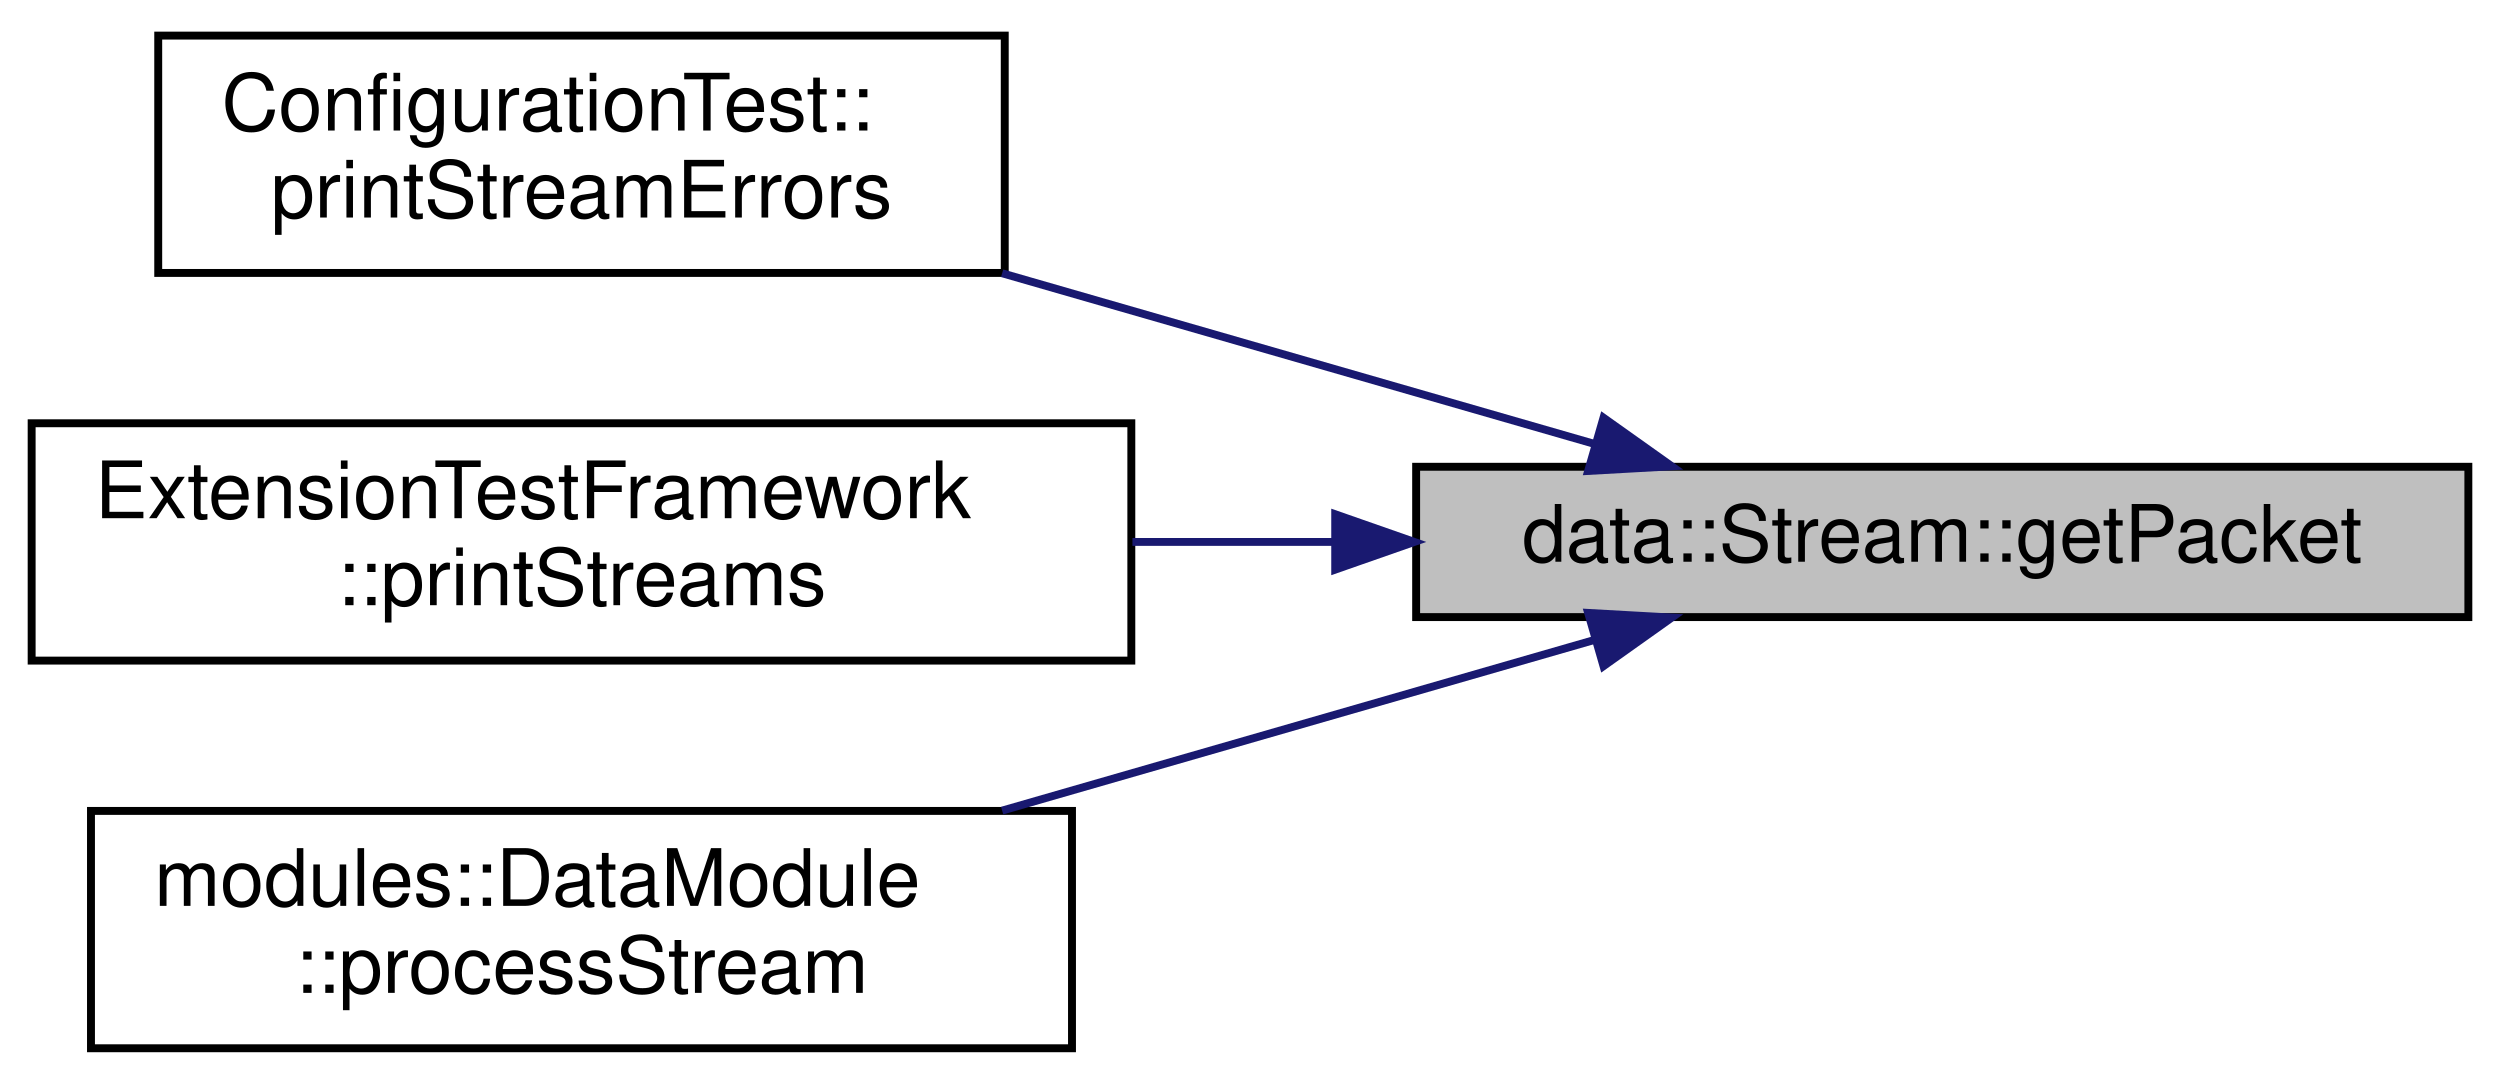
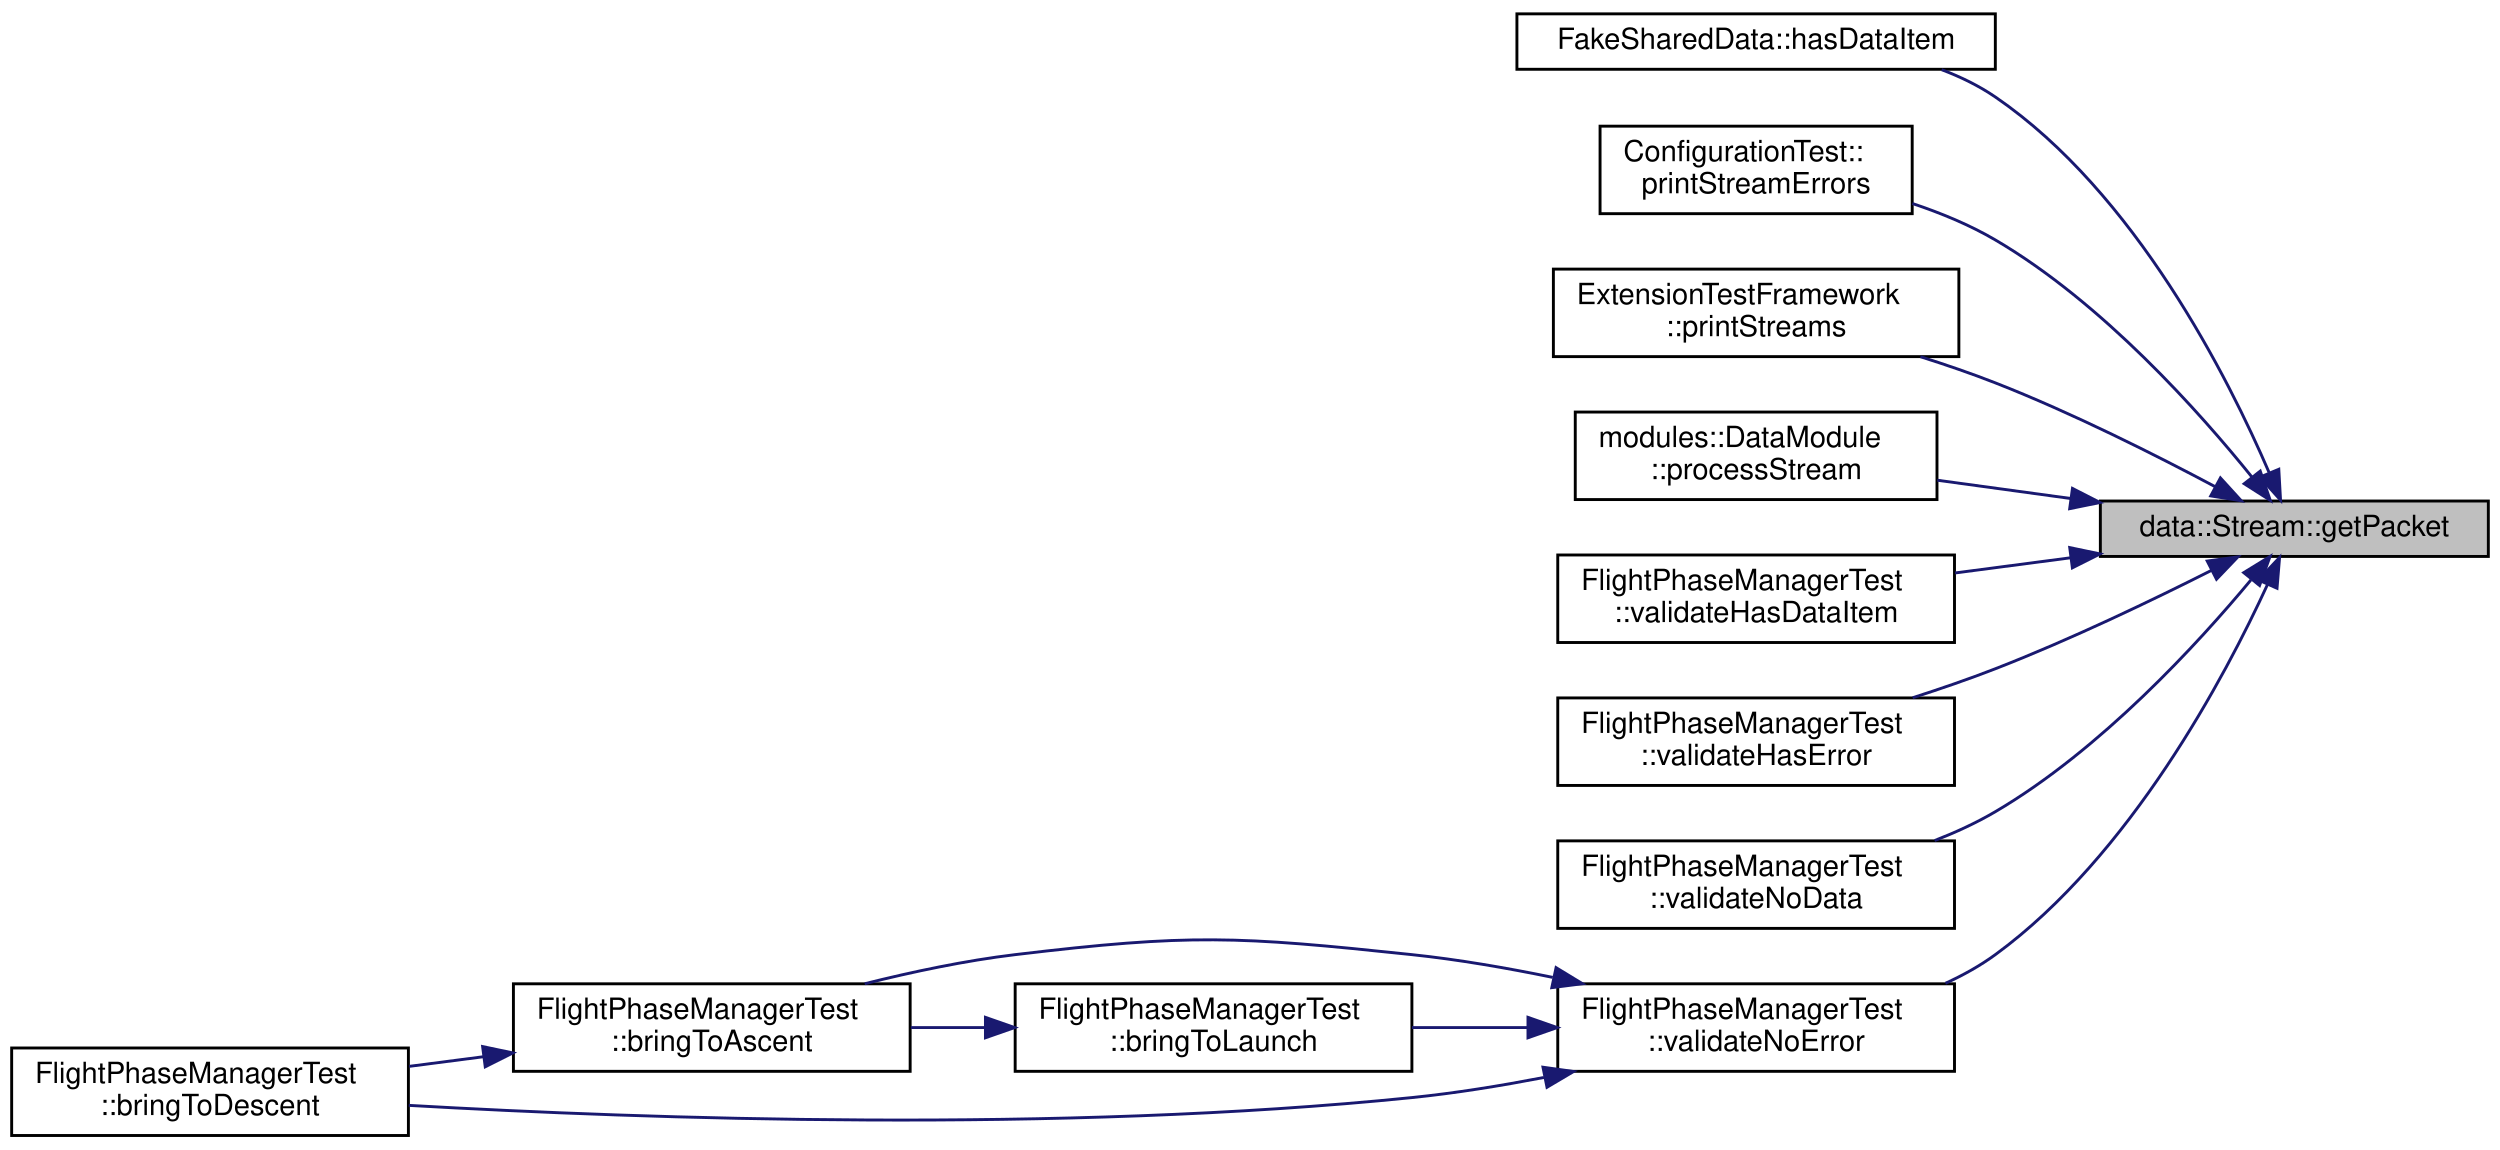
- <svg xmlns="http://www.w3.org/2000/svg" xmlns:xlink="http://www.w3.org/1999/xlink" width="316pt" height="137pt" viewBox="0.00 0.00 316.00 137.00">
-   <g id="graph0" class="graph" transform="scale(1 1) rotate(0) translate(4 133)">
+ <svg xmlns="http://www.w3.org/2000/svg" xmlns:xlink="http://www.w3.org/1999/xlink" width="857pt" height="394pt" viewBox="0.00 0.00 857.00 393.50">
+   <g id="graph0" class="graph" transform="scale(1 1) rotate(0) translate(4 389.5)">
    <g id="node1" class="node">
      <g id="a_node1">
        <a xlink:title=" ">
-           <polygon fill="#bfbfbf" stroke="black" points="175,-55 175,-74 308,-74 308,-55 175,-55" />
-           <text text-anchor="middle" x="241.5" y="-62" font-family="Helvetica,sans-Serif" font-size="10.00">data::Stream::getPacket</text>
+           <polygon fill="#bfbfbf" stroke="black" points="716,-199 716,-218 849,-218 849,-199 716,-199" />
+           <text text-anchor="middle" x="782.5" y="-206" font-family="Helvetica,sans-Serif" font-size="10.00">data::Stream::getPacket</text>
        </a>
      </g>
    </g>
    <g id="node2" class="node">
      <g id="a_node2">
-         <a xlink:href="classConfigurationTest.html#ab2b4b33a1b2b1f63069a9515449aa92f" target="_top" xlink:title=" ">
-           <polygon fill="none" stroke="black" points="16,-98.5 16,-128.5 123,-128.5 123,-98.5 16,-98.5" />
-           <text text-anchor="start" x="24" y="-116.5" font-family="Helvetica,sans-Serif" font-size="10.00">ConfigurationTest::</text>
-           <text text-anchor="middle" x="69.5" y="-105.5" font-family="Helvetica,sans-Serif" font-size="10.00">printStreamErrors</text>
+         <a xlink:href="classFakeSharedData.html#af51255fe455f0e522ed5575232c2bd55" target="_top" xlink:title=" ">
+           <polygon fill="none" stroke="black" points="516,-366 516,-385 680,-385 680,-366 516,-366" />
+           <text text-anchor="middle" x="598" y="-373" font-family="Helvetica,sans-Serif" font-size="10.00">FakeSharedData::hasDataItem</text>
        </a>
      </g>
    </g>
    <g id="edge1" class="edge">
-       <path fill="none" stroke="midnightblue" d="M197.6,-76.87C174.84,-83.43 146.69,-91.54 122.67,-98.46" />
-       <polygon fill="midnightblue" stroke="midnightblue" points="198.68,-80.2 207.32,-74.06 196.74,-73.47 198.68,-80.2" />
+       <path fill="none" stroke="midnightblue" d="M773.81,-227.85C760.04,-259.88 728.05,-323.62 680,-356.5 674.4,-360.33 668.12,-363.4 661.61,-365.85" />
+       <polygon fill="midnightblue" stroke="midnightblue" points="777.17,-228.88 777.77,-218.3 770.71,-226.19 777.17,-228.88" />
    </g>
    <g id="node3" class="node">
      <g id="a_node3">
-         <a xlink:href="classExtensionTestFramework.html#ac7e990a9c39cd8f420be41a3a85526ad" target="_top" xlink:title=" ">
-           <polygon fill="none" stroke="black" points="0,-49.5 0,-79.5 139,-79.5 139,-49.5 0,-49.5" />
-           <text text-anchor="start" x="8" y="-67.5" font-family="Helvetica,sans-Serif" font-size="10.00">ExtensionTestFramework</text>
-           <text text-anchor="middle" x="69.5" y="-56.5" font-family="Helvetica,sans-Serif" font-size="10.00">::printStreams</text>
+         <a xlink:href="classConfigurationTest.html#ab2b4b33a1b2b1f63069a9515449aa92f" target="_top" xlink:title=" ">
+           <polygon fill="none" stroke="black" points="544.5,-316.5 544.5,-346.5 651.5,-346.5 651.5,-316.5 544.5,-316.5" />
+           <text text-anchor="start" x="552.5" y="-334.5" font-family="Helvetica,sans-Serif" font-size="10.00">ConfigurationTest::</text>
+           <text text-anchor="middle" x="598" y="-323.5" font-family="Helvetica,sans-Serif" font-size="10.00">printStreamErrors</text>
        </a>
      </g>
    </g>
    <g id="edge2" class="edge">
-       <path fill="none" stroke="midnightblue" d="M164.54,-64.5C156.08,-64.5 147.5,-64.5 139.14,-64.5" />
-       <polygon fill="midnightblue" stroke="midnightblue" points="164.77,-68 174.77,-64.5 164.77,-61 164.77,-68" />
+       <path fill="none" stroke="midnightblue" d="M768,-226.17C750.18,-248.3 716.74,-285.95 680,-307.5 671.27,-312.62 661.36,-316.72 651.55,-319.99" />
+       <polygon fill="midnightblue" stroke="midnightblue" points="770.81,-228.26 774.24,-218.24 765.31,-223.93 770.81,-228.26" />
    </g>
    <g id="node4" class="node">
      <g id="a_node4">
-         <a xlink:href="classmodules_1_1DataModule.html#a37e62fa014daa40f23bbe66aa2435077" target="_top" xlink:title="Used to process shared streams.">
-           <polygon fill="none" stroke="black" points="7.5,-0.5 7.5,-30.5 131.5,-30.5 131.5,-0.5 7.5,-0.5" />
-           <text text-anchor="start" x="15.5" y="-18.5" font-family="Helvetica,sans-Serif" font-size="10.00">modules::DataModule</text>
-           <text text-anchor="middle" x="69.5" y="-7.5" font-family="Helvetica,sans-Serif" font-size="10.00">::processStream</text>
+         <a xlink:href="classExtensionTestFramework.html#ac7e990a9c39cd8f420be41a3a85526ad" target="_top" xlink:title=" ">
+           <polygon fill="none" stroke="black" points="528.5,-267.5 528.5,-297.5 667.5,-297.5 667.5,-267.5 528.5,-267.5" />
+           <text text-anchor="start" x="536.5" y="-285.5" font-family="Helvetica,sans-Serif" font-size="10.00">ExtensionTestFramework</text>
+           <text text-anchor="middle" x="598" y="-274.5" font-family="Helvetica,sans-Serif" font-size="10.00">::printStreams</text>
        </a>
      </g>
    </g>
    <g id="edge3" class="edge">
-       <path fill="none" stroke="midnightblue" d="M197.6,-52.13C174.84,-45.57 146.69,-37.46 122.67,-30.54" />
-       <polygon fill="midnightblue" stroke="midnightblue" points="196.74,-55.53 207.32,-54.94 198.68,-48.8 196.74,-55.53" />
+       <path fill="none" stroke="midnightblue" d="M755.41,-222.88C735.23,-233.63 706.37,-248.18 680,-258.5 671.8,-261.71 663,-264.73 654.33,-267.47" />
+       <polygon fill="midnightblue" stroke="midnightblue" points="757.16,-225.92 764.3,-218.09 753.84,-219.75 757.16,-225.92" />
+     </g>
+     <g id="node5" class="node">
+       <g id="a_node5">
+         <a xlink:href="classmodules_1_1DataModule.html#a37e62fa014daa40f23bbe66aa2435077" target="_top" xlink:title="Used to process shared streams.">
+           <polygon fill="none" stroke="black" points="536,-218.5 536,-248.5 660,-248.5 660,-218.5 536,-218.5" />
+           <text text-anchor="start" x="544" y="-236.5" font-family="Helvetica,sans-Serif" font-size="10.00">modules::DataModule</text>
+           <text text-anchor="middle" x="598" y="-225.5" font-family="Helvetica,sans-Serif" font-size="10.00">::processStream</text>
+         </a>
+       </g>
+     </g>
+     <g id="edge4" class="edge">
+       <path fill="none" stroke="midnightblue" d="M705.94,-218.85C690.67,-220.94 674.79,-223.12 660.09,-225.13" />
+       <polygon fill="midnightblue" stroke="midnightblue" points="706.44,-222.32 715.87,-217.49 705.49,-215.38 706.44,-222.32" />
+     </g>
+     <g id="node6" class="node">
+       <g id="a_node6">
+         <a xlink:href="classFlightPhaseManagerTest.html#ae5595b562d8e7a969ab9b930acb6bb04" target="_top" xlink:title=" ">
+           <polygon fill="none" stroke="black" points="530,-169.5 530,-199.5 666,-199.5 666,-169.5 530,-169.5" />
+           <text text-anchor="start" x="538" y="-187.5" font-family="Helvetica,sans-Serif" font-size="10.00">FlightPhaseManagerTest</text>
+           <text text-anchor="middle" x="598" y="-176.5" font-family="Helvetica,sans-Serif" font-size="10.00">::validateHasDataItem</text>
+         </a>
+       </g>
+     </g>
+     <g id="edge5" class="edge">
+       <path fill="none" stroke="midnightblue" d="M705.91,-198.56C692.74,-196.83 679.12,-195.04 666.2,-193.34" />
+       <polygon fill="midnightblue" stroke="midnightblue" points="705.5,-202.04 715.87,-199.87 706.41,-195.1 705.5,-202.04" />
+     </g>
+     <g id="node7" class="node">
+       <g id="a_node7">
+         <a xlink:href="classFlightPhaseManagerTest.html#a0808c616cf926a2aa7d25deb64d5f7f0" target="_top" xlink:title=" ">
+           <polygon fill="none" stroke="black" points="530,-120.5 530,-150.5 666,-150.5 666,-120.5 530,-120.5" />
+           <text text-anchor="start" x="538" y="-138.5" font-family="Helvetica,sans-Serif" font-size="10.00">FlightPhaseManagerTest</text>
+           <text text-anchor="middle" x="598" y="-127.5" font-family="Helvetica,sans-Serif" font-size="10.00">::validateHasError</text>
+         </a>
+       </g>
+     </g>
+     <g id="edge6" class="edge">
+       <path fill="none" stroke="midnightblue" d="M754.21,-194.29C734.04,-184.11 705.72,-170.49 680,-160.5 670.95,-156.98 661.18,-153.62 651.66,-150.56" />
+       <polygon fill="midnightblue" stroke="midnightblue" points="752.64,-197.42 763.14,-198.84 755.82,-191.19 752.64,-197.42" />
+     </g>
+     <g id="node8" class="node">
+       <g id="a_node8">
+         <a xlink:href="classFlightPhaseManagerTest.html#ab267b2bd545c365d8548f66f0a788426" target="_top" xlink:title=" ">
+           <polygon fill="none" stroke="black" points="530,-71.5 530,-101.5 666,-101.5 666,-71.5 530,-71.5" />
+           <text text-anchor="start" x="538" y="-89.5" font-family="Helvetica,sans-Serif" font-size="10.00">FlightPhaseManagerTest</text>
+           <text text-anchor="middle" x="598" y="-78.5" font-family="Helvetica,sans-Serif" font-size="10.00">::validateNoData</text>
+         </a>
+       </g>
+     </g>
+     <g id="edge7" class="edge">
+       <path fill="none" stroke="midnightblue" d="M767.65,-190.98C749.65,-169.33 716.21,-132.76 680,-111.5 673.53,-107.7 666.42,-104.42 659.19,-101.61" />
+       <polygon fill="midnightblue" stroke="midnightblue" points="765.15,-193.45 774.18,-199 770.58,-189.04 765.15,-193.45" />
+     </g>
+     <g id="node9" class="node">
+       <g id="a_node9">
+         <a xlink:href="classFlightPhaseManagerTest.html#a85dcebc22ec4dd5ccd2af1024f302df1" target="_top" xlink:title=" ">
+           <polygon fill="none" stroke="black" points="530,-22.5 530,-52.5 666,-52.5 666,-22.5 530,-22.5" />
+           <text text-anchor="start" x="538" y="-40.5" font-family="Helvetica,sans-Serif" font-size="10.00">FlightPhaseManagerTest</text>
+           <text text-anchor="middle" x="598" y="-29.5" font-family="Helvetica,sans-Serif" font-size="10.00">::validateNoError</text>
+         </a>
+       </g>
+     </g>
+     <g id="edge8" class="edge">
+       <path fill="none" stroke="midnightblue" d="M773.27,-189.31C758.92,-158.09 726.35,-96.39 680,-62.5 674.77,-58.68 668.95,-55.43 662.89,-52.68" />
+       <polygon fill="midnightblue" stroke="midnightblue" points="770.17,-190.94 777.44,-198.65 776.56,-188.09 770.17,-190.94" />
+     </g>
+     <g id="node10" class="node">
+       <g id="a_node10">
+         <a xlink:href="classFlightPhaseManagerTest.html#aaab5ea1894a4a238ea30e821247b9c10" target="_top" xlink:title=" ">
+           <polygon fill="none" stroke="black" points="172,-22.5 172,-52.5 308,-52.5 308,-22.5 172,-22.5" />
+           <text text-anchor="start" x="180" y="-40.5" font-family="Helvetica,sans-Serif" font-size="10.00">FlightPhaseManagerTest</text>
+           <text text-anchor="middle" x="240" y="-29.5" font-family="Helvetica,sans-Serif" font-size="10.00">::bringToAscent</text>
+         </a>
+       </g>
+     </g>
+     <g id="edge9" class="edge">
+       <path fill="none" stroke="midnightblue" d="M528.28,-54.7C512.51,-57.94 495.76,-60.84 480,-62.5 419.89,-68.85 404.02,-69.68 344,-62.5 327.01,-60.47 308.77,-56.61 292.43,-52.53" />
+       <polygon fill="midnightblue" stroke="midnightblue" points="529.42,-58.04 538.47,-52.53 527.96,-51.19 529.42,-58.04" />
+     </g>
+     <g id="node11" class="node">
+       <g id="a_node11">
+         <a xlink:href="classFlightPhaseManagerTest.html#a9b4298134e734c7d0e4b219999098819" target="_top" xlink:title=" ">
+           <polygon fill="none" stroke="black" points="0,-0.5 0,-30.5 136,-30.5 136,-0.5 0,-0.5" />
+           <text text-anchor="start" x="8" y="-18.5" font-family="Helvetica,sans-Serif" font-size="10.00">FlightPhaseManagerTest</text>
+           <text text-anchor="middle" x="68" y="-7.5" font-family="Helvetica,sans-Serif" font-size="10.00">::bringToDescent</text>
+         </a>
+       </g>
+     </g>
+     <g id="edge11" class="edge">
+       <path fill="none" stroke="midnightblue" d="M525.27,-20.4C510.39,-17.53 494.75,-15 480,-13.5 359.32,-1.25 217.67,-6.15 136.13,-10.83" />
+       <polygon fill="midnightblue" stroke="midnightblue" points="524.93,-23.91 535.43,-22.44 526.31,-17.04 524.93,-23.91" />
+     </g>
+     <g id="node12" class="node">
+       <g id="a_node12">
+         <a xlink:href="classFlightPhaseManagerTest.html#a9e109b11c6b9fe47b66a5abe660fb142" target="_top" xlink:title=" ">
+           <polygon fill="none" stroke="black" points="344,-22.5 344,-52.5 480,-52.5 480,-22.5 344,-22.5" />
+           <text text-anchor="start" x="352" y="-40.5" font-family="Helvetica,sans-Serif" font-size="10.00">FlightPhaseManagerTest</text>
+           <text text-anchor="middle" x="412" y="-29.5" font-family="Helvetica,sans-Serif" font-size="10.00">::bringToLaunch</text>
+         </a>
+       </g>
+     </g>
+     <g id="edge12" class="edge">
+       <path fill="none" stroke="midnightblue" d="M519.79,-37.5C506.58,-37.5 492.95,-37.5 480.03,-37.5" />
+       <polygon fill="midnightblue" stroke="midnightblue" points="519.79,-41 529.79,-37.5 519.79,-34 519.79,-41" />
+     </g>
+     <g id="edge10" class="edge">
+       <path fill="none" stroke="midnightblue" d="M161.85,-27.52C153.31,-26.41 144.66,-25.29 136.26,-24.2" />
+       <polygon fill="midnightblue" stroke="midnightblue" points="161.44,-30.99 171.81,-28.81 162.34,-24.05 161.44,-30.99" />
+     </g>
+     <g id="edge13" class="edge">
+       <path fill="none" stroke="midnightblue" d="M333.58,-37.5C325.12,-37.5 316.57,-37.5 308.26,-37.5" />
+       <polygon fill="midnightblue" stroke="midnightblue" points="333.81,-41 343.81,-37.5 333.81,-34 333.81,-41" />
    </g>
  </g>
</svg>
